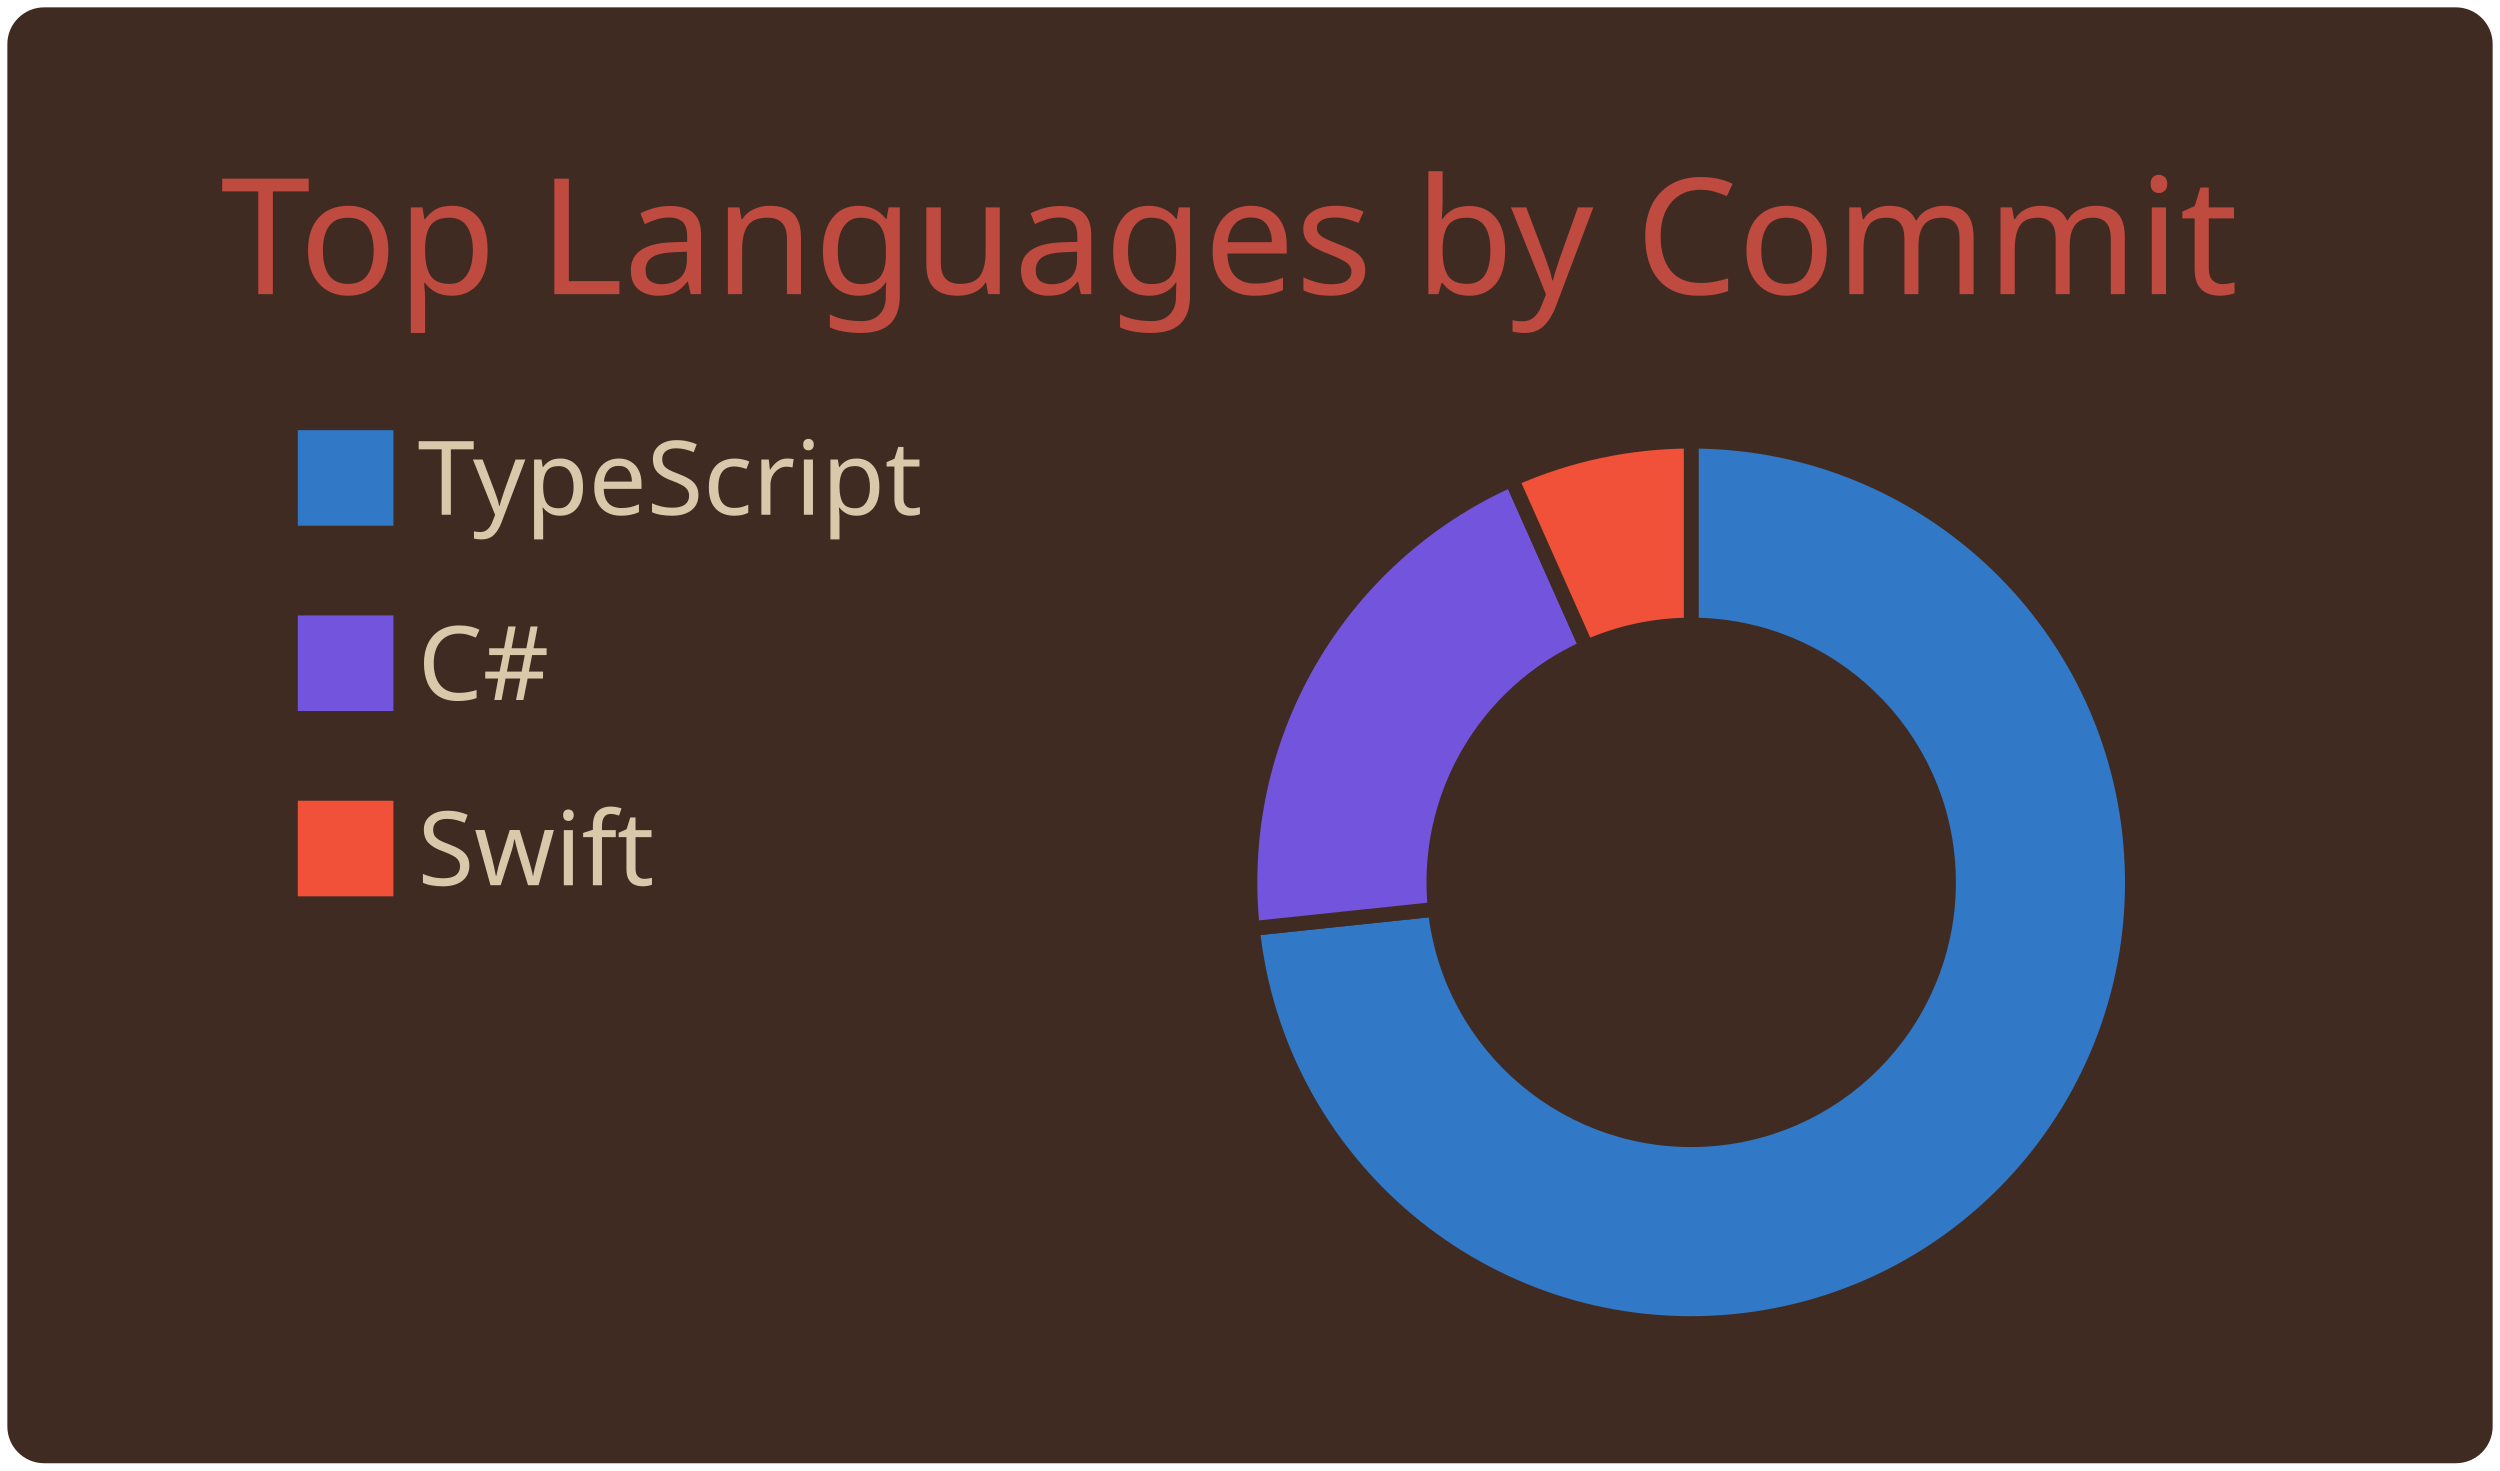
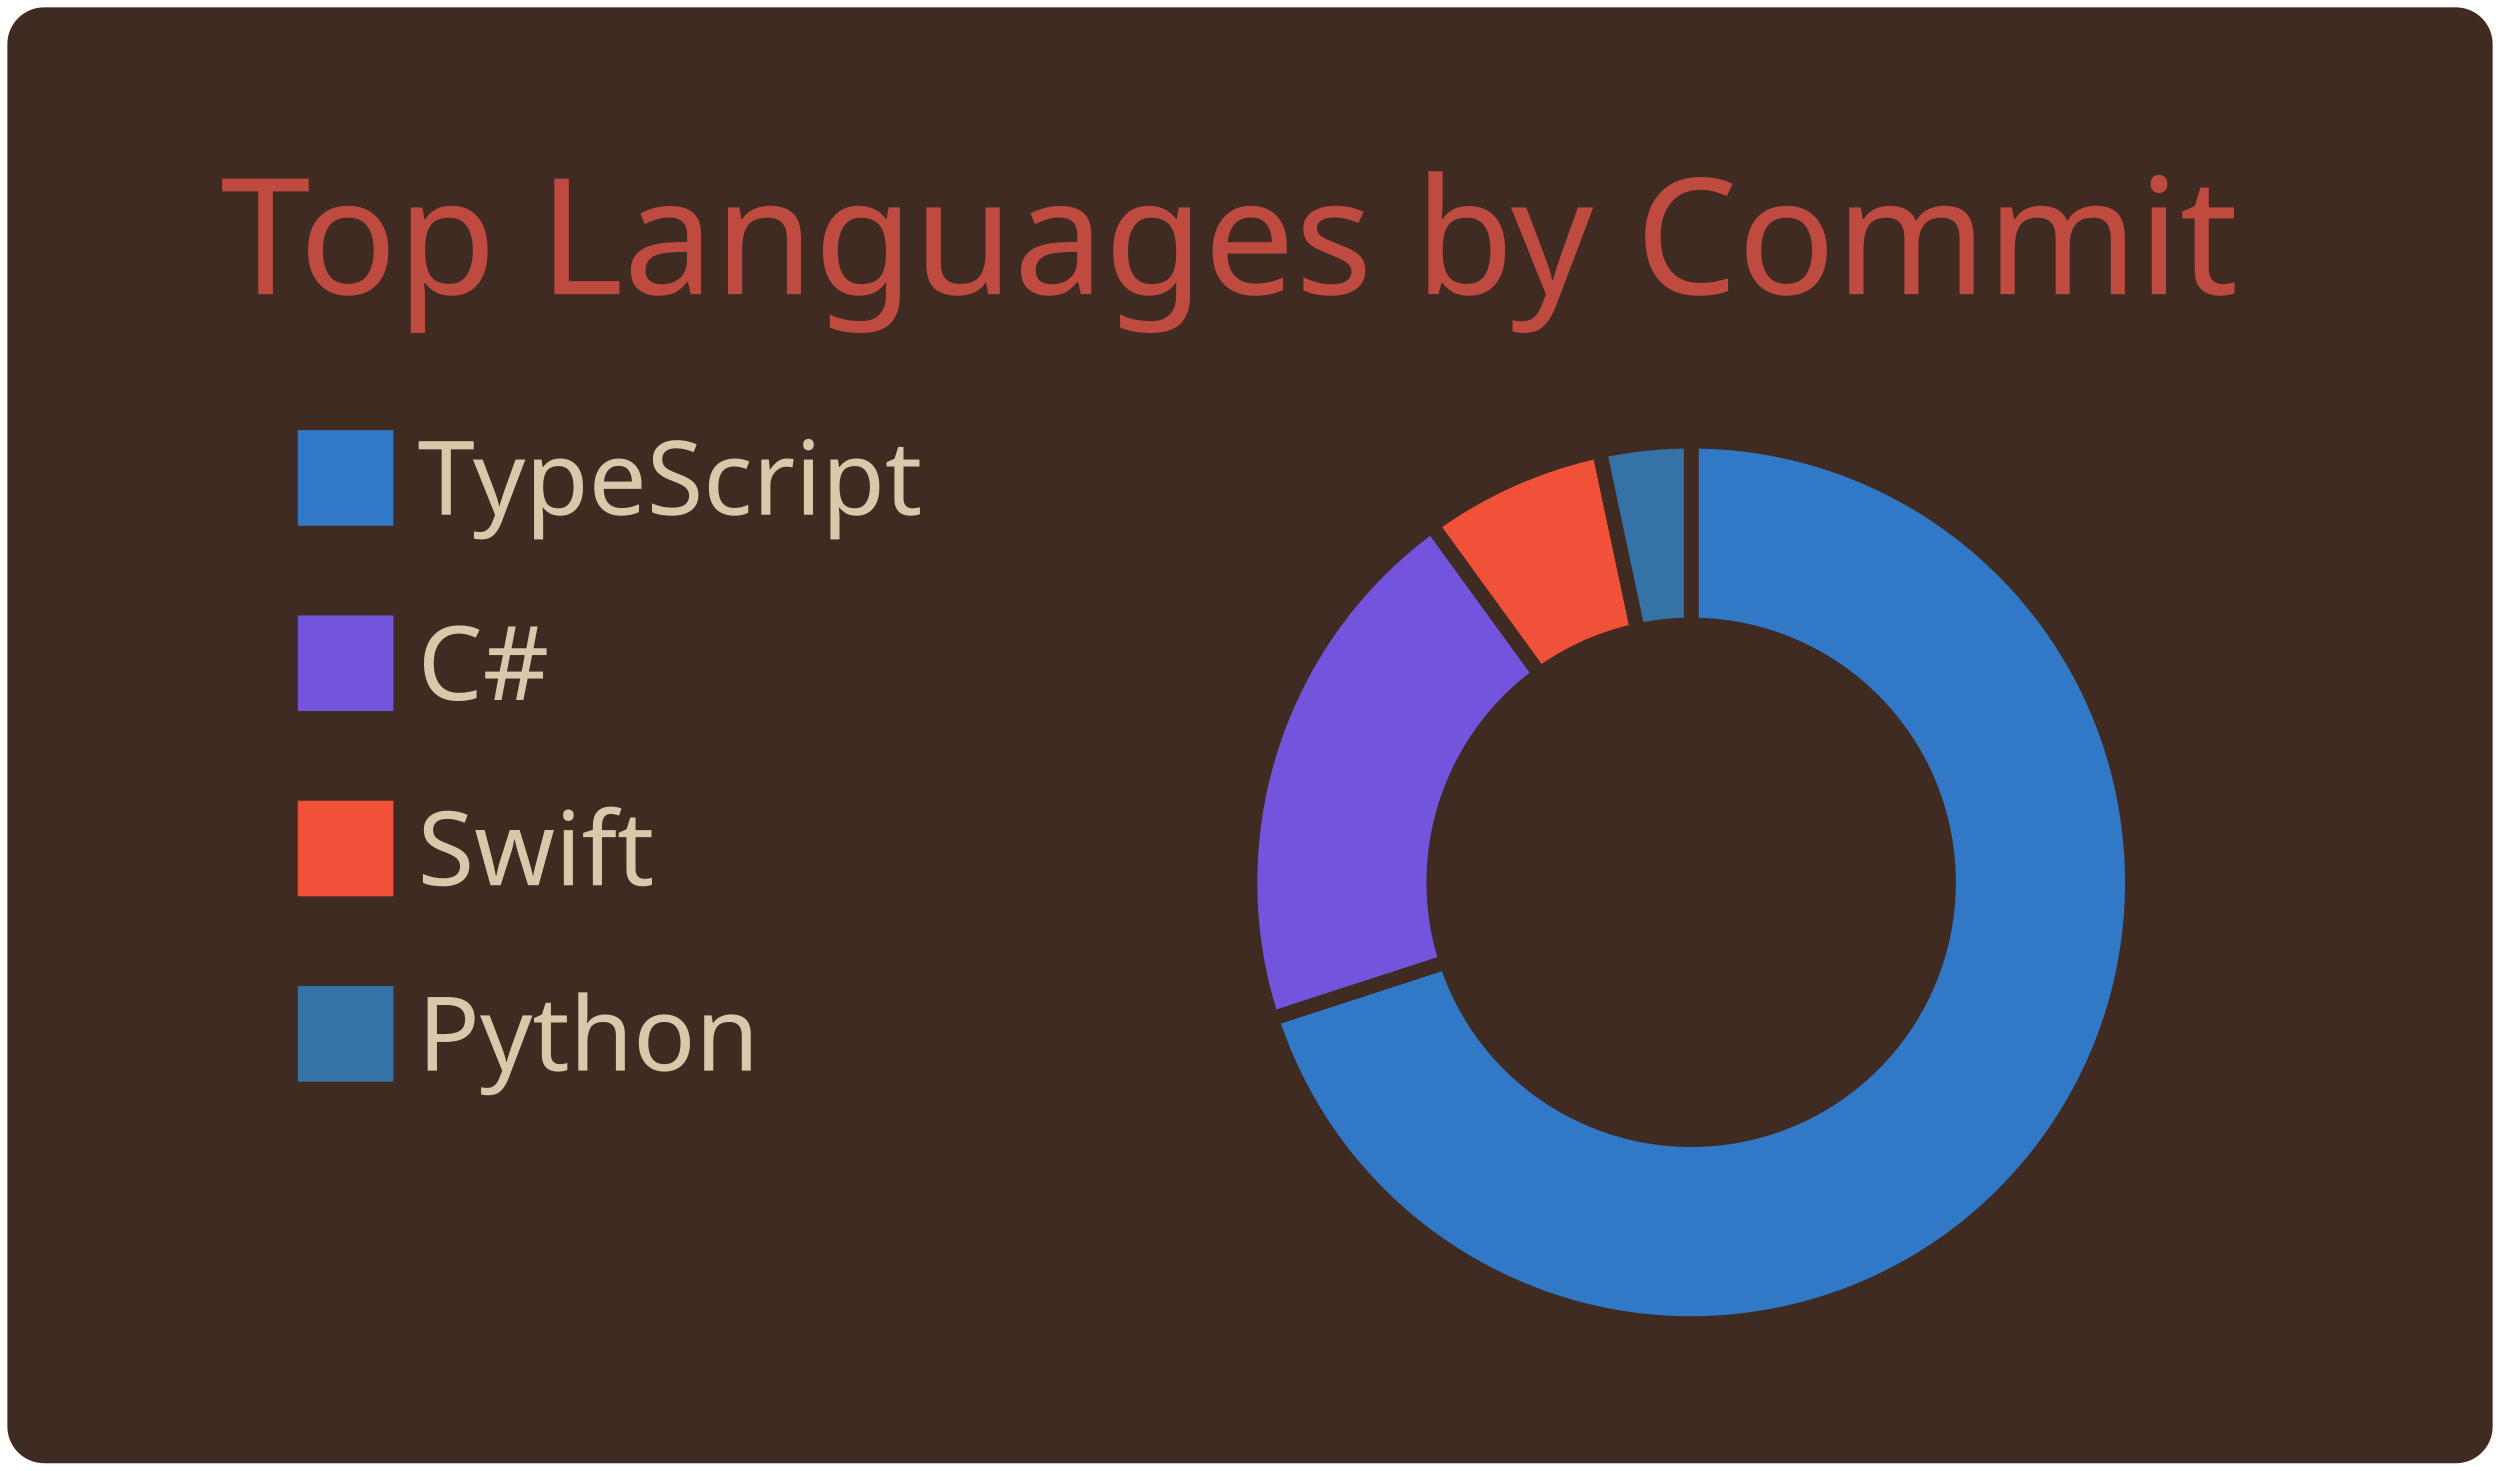
<svg xmlns="http://www.w3.org/2000/svg" width="340" height="200" viewBox="0 0 340 200">
  <style>* {
          font-family: 'Segoe UI', Ubuntu, "Helvetica Neue", Sans-Serif
        }</style>
  <g class="gpsc-root">
    <rect x="1" y="1" rx="5" ry="5" height="99%" width="99.412%" stroke="#000000" stroke-width="1" fill="#402b23" stroke-opacity="0" />
    <text x="30" y="40" class="gpsc-item" style="--gpsc-i: 0; font-size: 22px; fill: #bf4a3f;">Top Languages by Commit</text>
    <g transform="translate(0,40)">
      <g transform="translate(40,0)">
        <rect y="18" width="14" height="14" class="gpsc-item" style="--gpsc-i: 0; stroke-width: 1px;" fill="#3178c6" stroke="#402b23" />
        <rect y="43.2" width="14" height="14" class="gpsc-item" style="--gpsc-i: 1; stroke-width: 1px;" fill="#7355dd" stroke="#402b23" />
        <rect y="68.4" width="14" height="14" class="gpsc-item" style="--gpsc-i: 2; stroke-width: 1px;" fill="#F05138" stroke="#402b23" />
+         <rect y="93.6" width="14" height="14" class="gpsc-item" style="--gpsc-i: 3; stroke-width: 1px;" fill="#3572A5" stroke="#402b23" />
        <text x="16.8" y="30" class="gpsc-item" style="--gpsc-i: 0; fill: #d9c8a9; font-size: 14px;">TypeScript</text>
        <text x="16.8" y="55.2" class="gpsc-item" style="--gpsc-i: 1; fill: #d9c8a9; font-size: 14px;">C#</text>
        <text x="16.8" y="80.4" class="gpsc-item" style="--gpsc-i: 2; fill: #d9c8a9; font-size: 14px;">Swift</text>
+         <text x="16.8" y="105.6" class="gpsc-item" style="--gpsc-i: 3; fill: #d9c8a9; font-size: 14px;">Python</text>
      </g>
      <g transform="translate( 230, 80 )">
        <g class="arc" style="--gpsc-i: 0;">
-           <path d="M3.67394039744206e-15,-60A60,60,0,1,1,-59.671,6.272L-34.808,3.658A35,35,0,1,0,2.1431318985078682e-15,-35Z" style="fill: #3178c6; stroke-width: 2px;" stroke="#402b23" />
+           <path d="M3.67394039744206e-15,-60A60,60,0,1,1,-57.063,18.541L-33.287,10.816A35,35,0,1,0,2.1431318985078682e-15,-35Z" style="fill: #3178c6; stroke-width: 2px;" stroke="#402b23" />
        </g>
        <g class="arc" style="--gpsc-i: 1;">
-           <path d="M-59.671,6.272A60,60,0,0,1,-24.404,-54.813L-14.236,-31.974A35,35,0,0,0,-34.808,3.658Z" style="fill: #7355dd; stroke-width: 2px;" stroke="#402b23" />
+           <path d="M-57.063,18.541A60,60,0,0,1,-35.267,-48.541L-20.572,-28.316A35,35,0,0,0,-33.287,10.816Z" style="fill: #7355dd; stroke-width: 2px;" stroke="#402b23" />
        </g>
        <g class="arc" style="--gpsc-i: 2;">
-           <path d="M-24.404,-54.813A60,60,0,0,1,-6.431252637433369e-14,-60L-3.7515640385027985e-14,-35A35,35,0,0,0,-14.236,-31.974Z" style="fill: #F05138; stroke-width: 2px;" stroke="#402b23" />
+           <path d="M-35.267,-48.541A60,60,0,0,1,-12.475,-58.689L-7.277,-34.235A35,35,0,0,0,-20.572,-28.316Z" style="fill: #F05138; stroke-width: 2px;" stroke="#402b23" />
+         </g>
+         <g class="arc" style="--gpsc-i: 3;">
+           <path d="M-12.475,-58.689A60,60,0,0,1,-1.1021821192326178e-14,-60L-6.429395695523604e-15,-35A35,35,0,0,0,-7.277,-34.235Z" style="fill: #3572A5; stroke-width: 2px;" stroke="#402b23" />
        </g>
      </g>
    </g>
  </g>
</svg>
